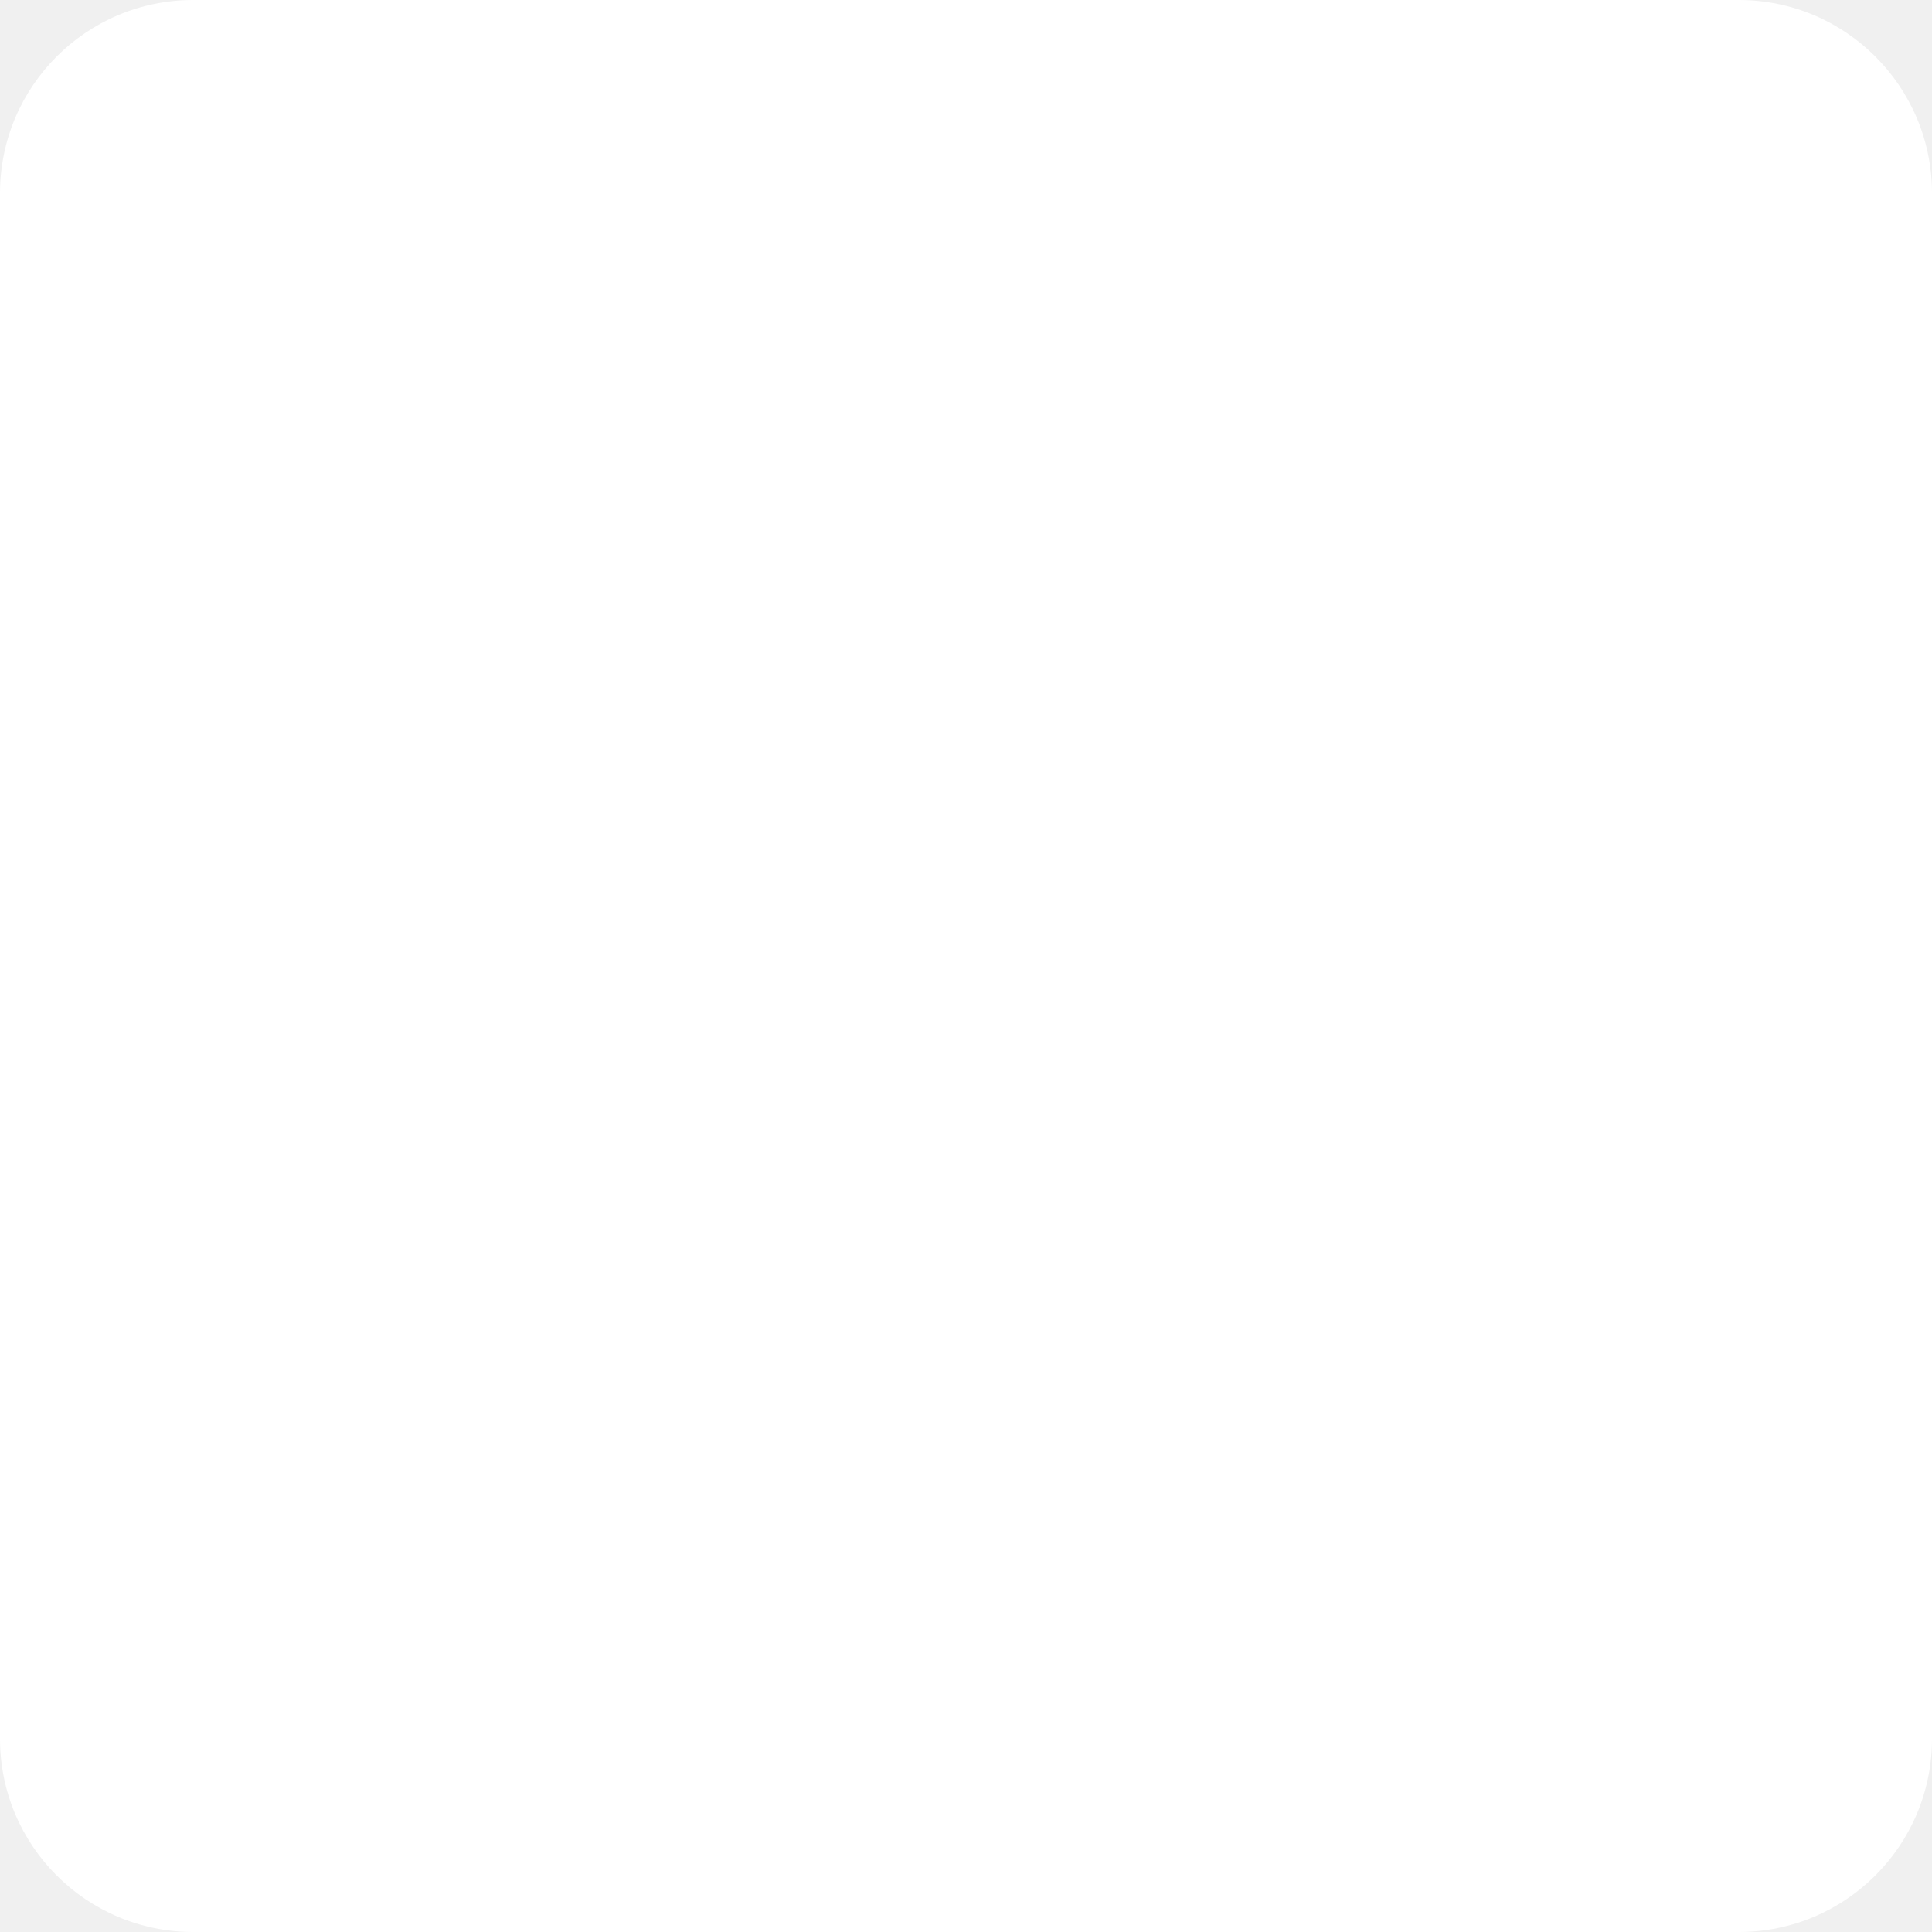
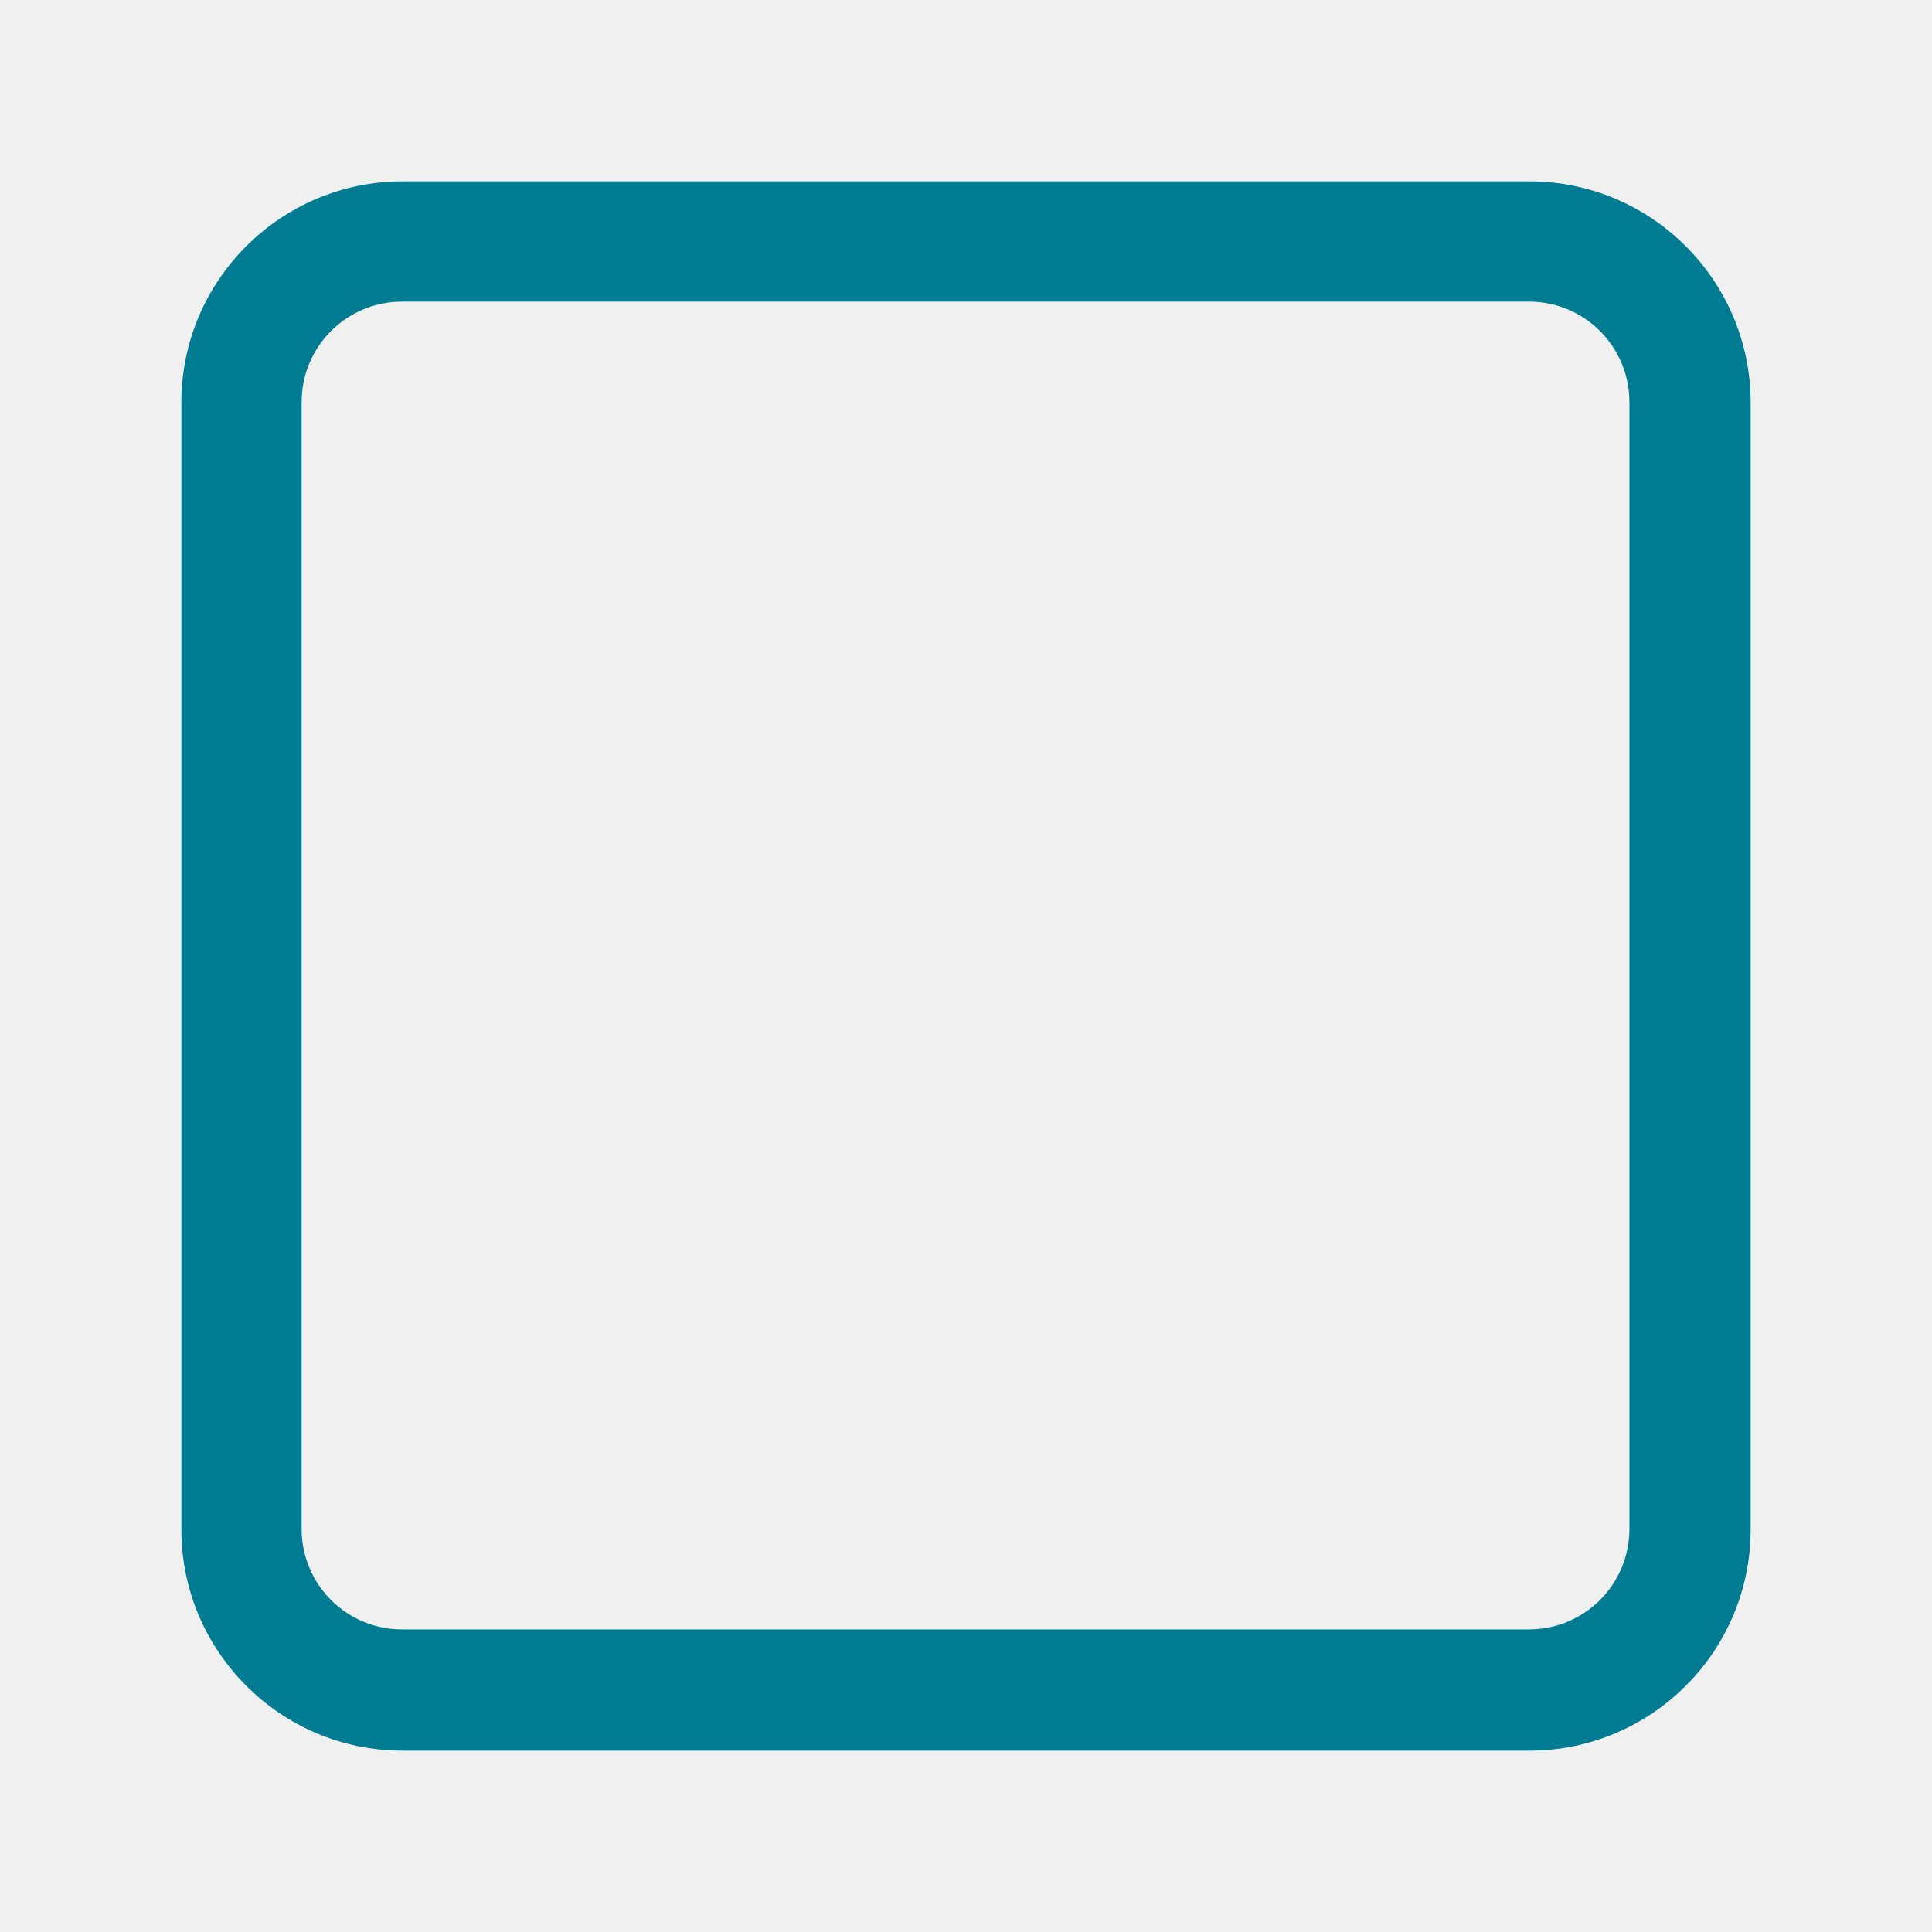
<svg xmlns="http://www.w3.org/2000/svg" width="40" height="40" viewBox="0 0 40 40" fill="none">
-   <rect width="40" height="40" rx="4" fill="white" />
+   <path d="M31.665 36.245H8.335C5.805 36.245 3.755 34.185 3.755 31.665V8.335C3.755 5.805 5.815 3.755 8.335 3.755H31.665C34.195 3.755 36.245 5.815 36.245 8.335V31.665C36.245 34.195 34.185 36.245 31.665 36.245ZM8.325 6.245C7.175 6.245 6.245 7.175 6.245 8.325V31.655C6.245 32.805 7.175 33.735 8.325 33.735H31.655C32.805 33.735 33.735 32.805 33.735 31.655V8.325C33.735 7.175 32.805 6.245 31.655 6.245H8.325Z" fill="#007C92" />
</svg>
